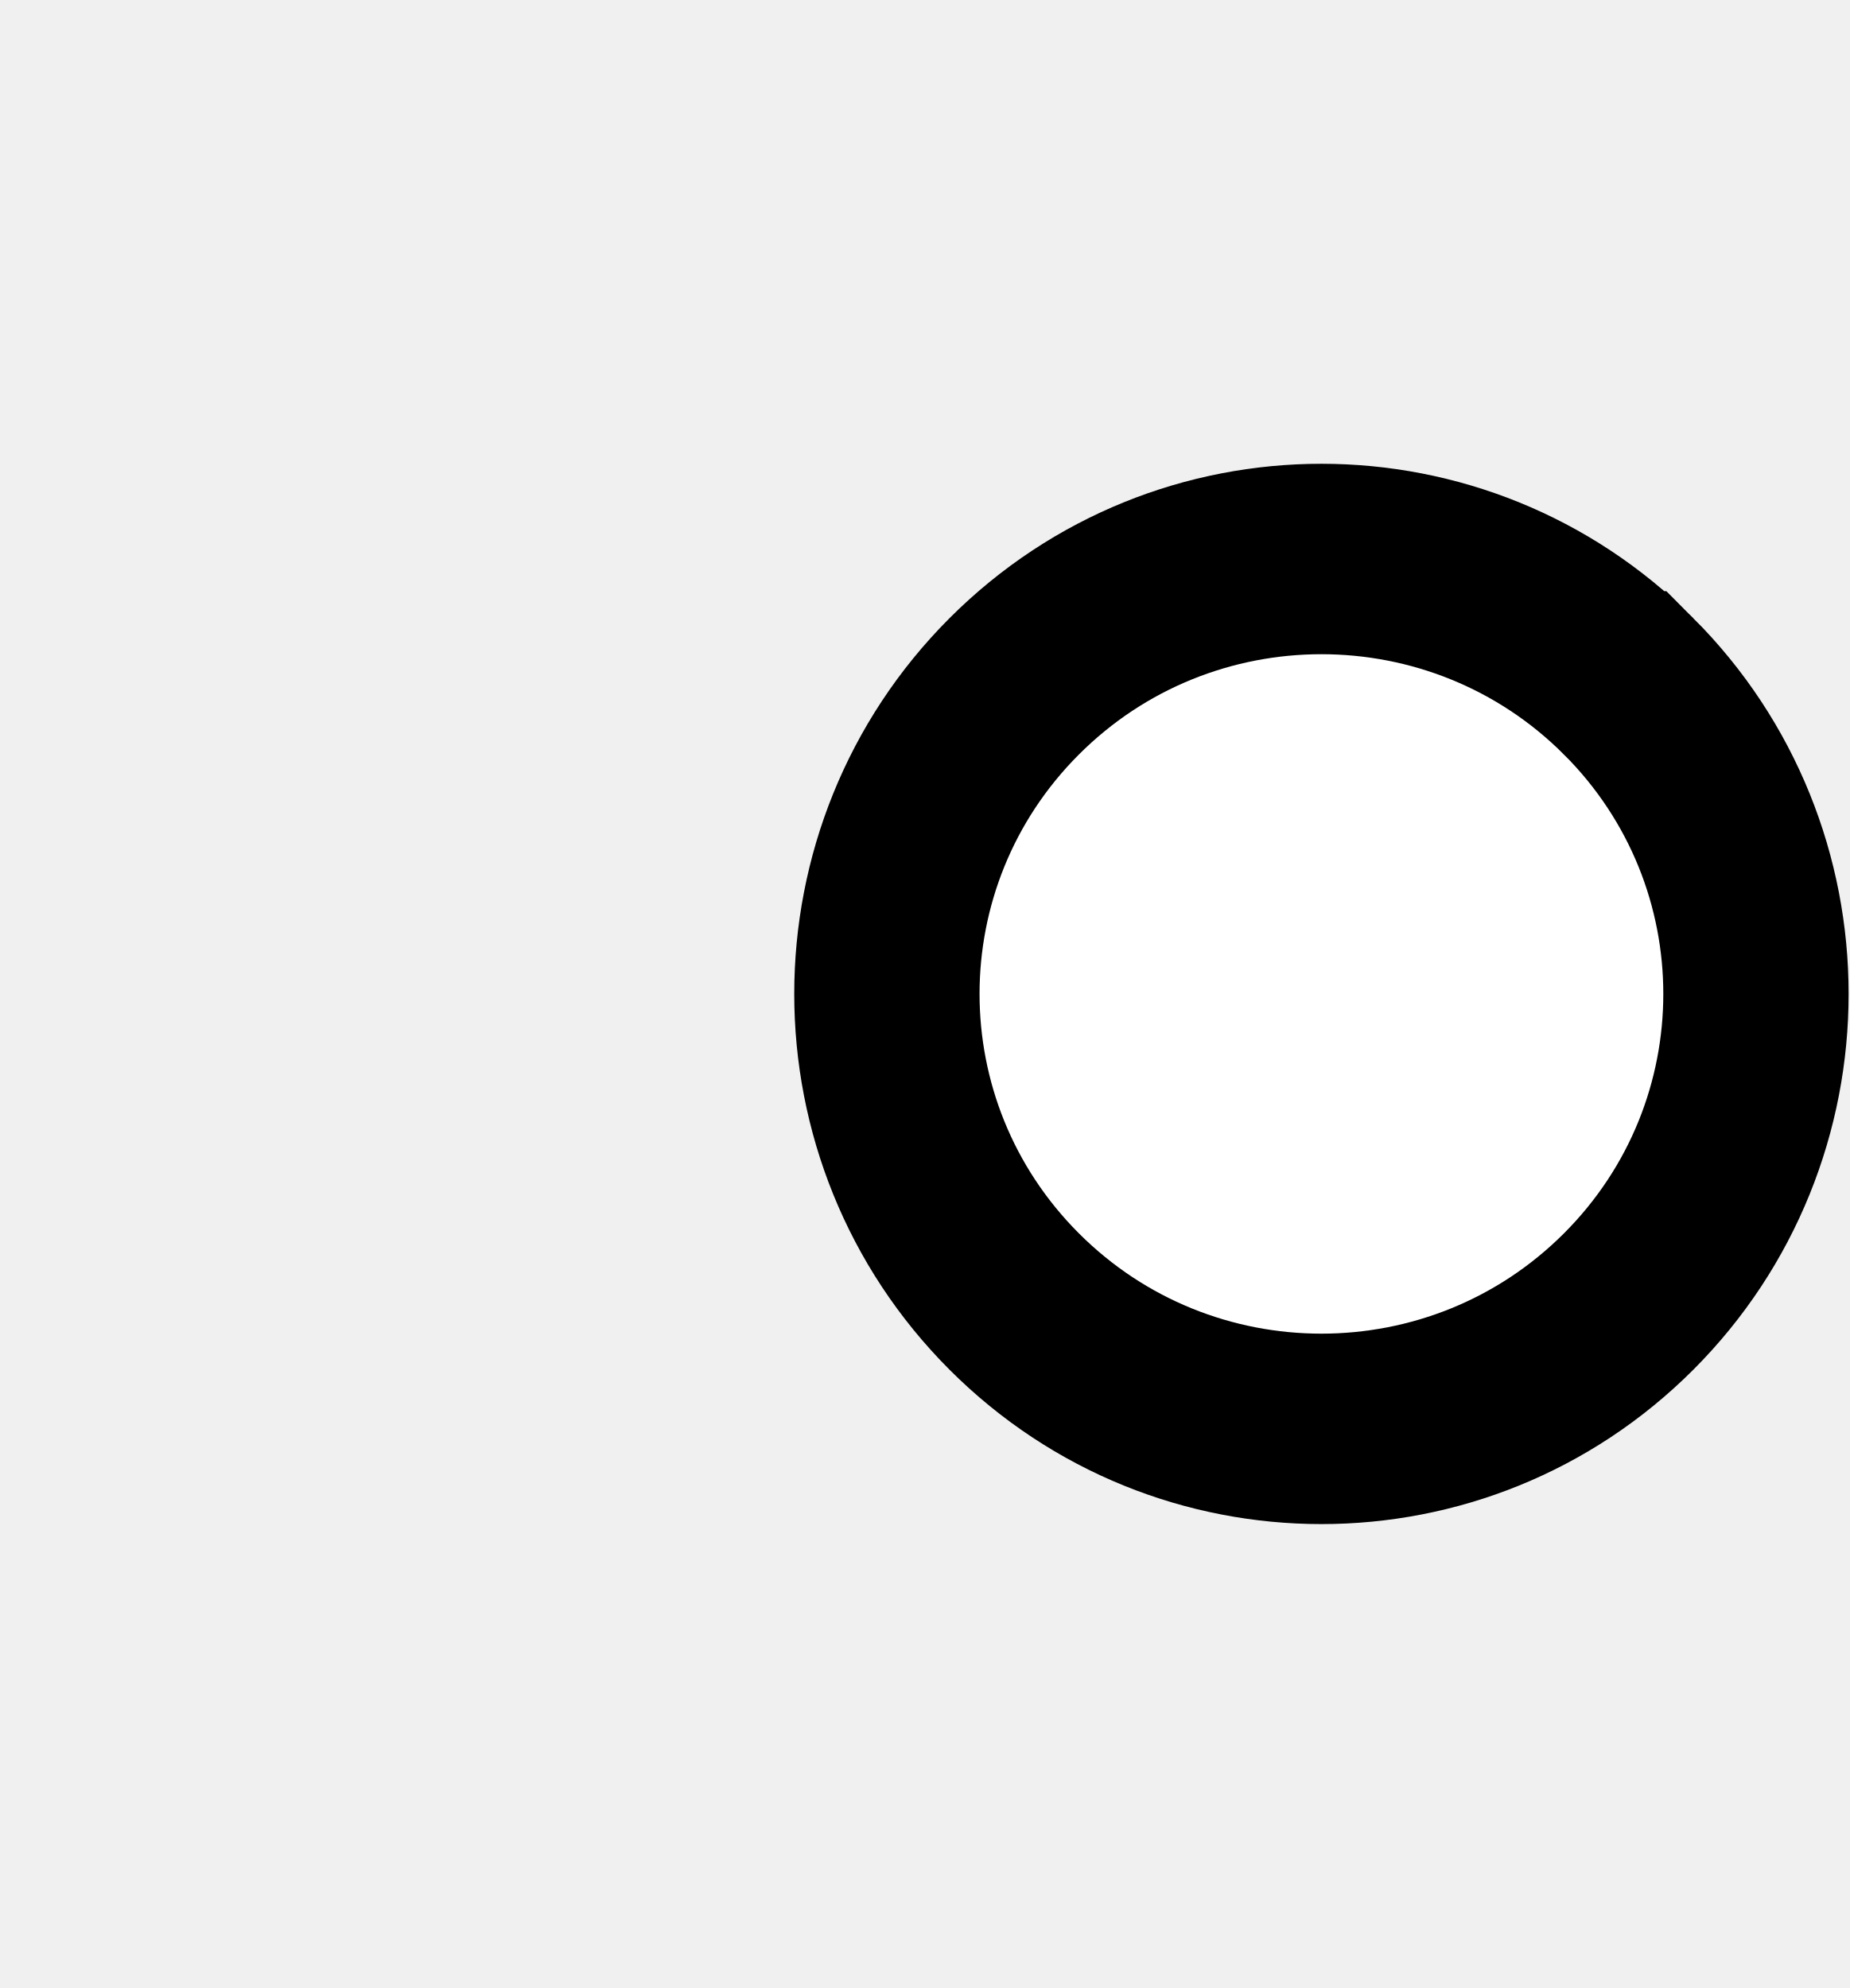
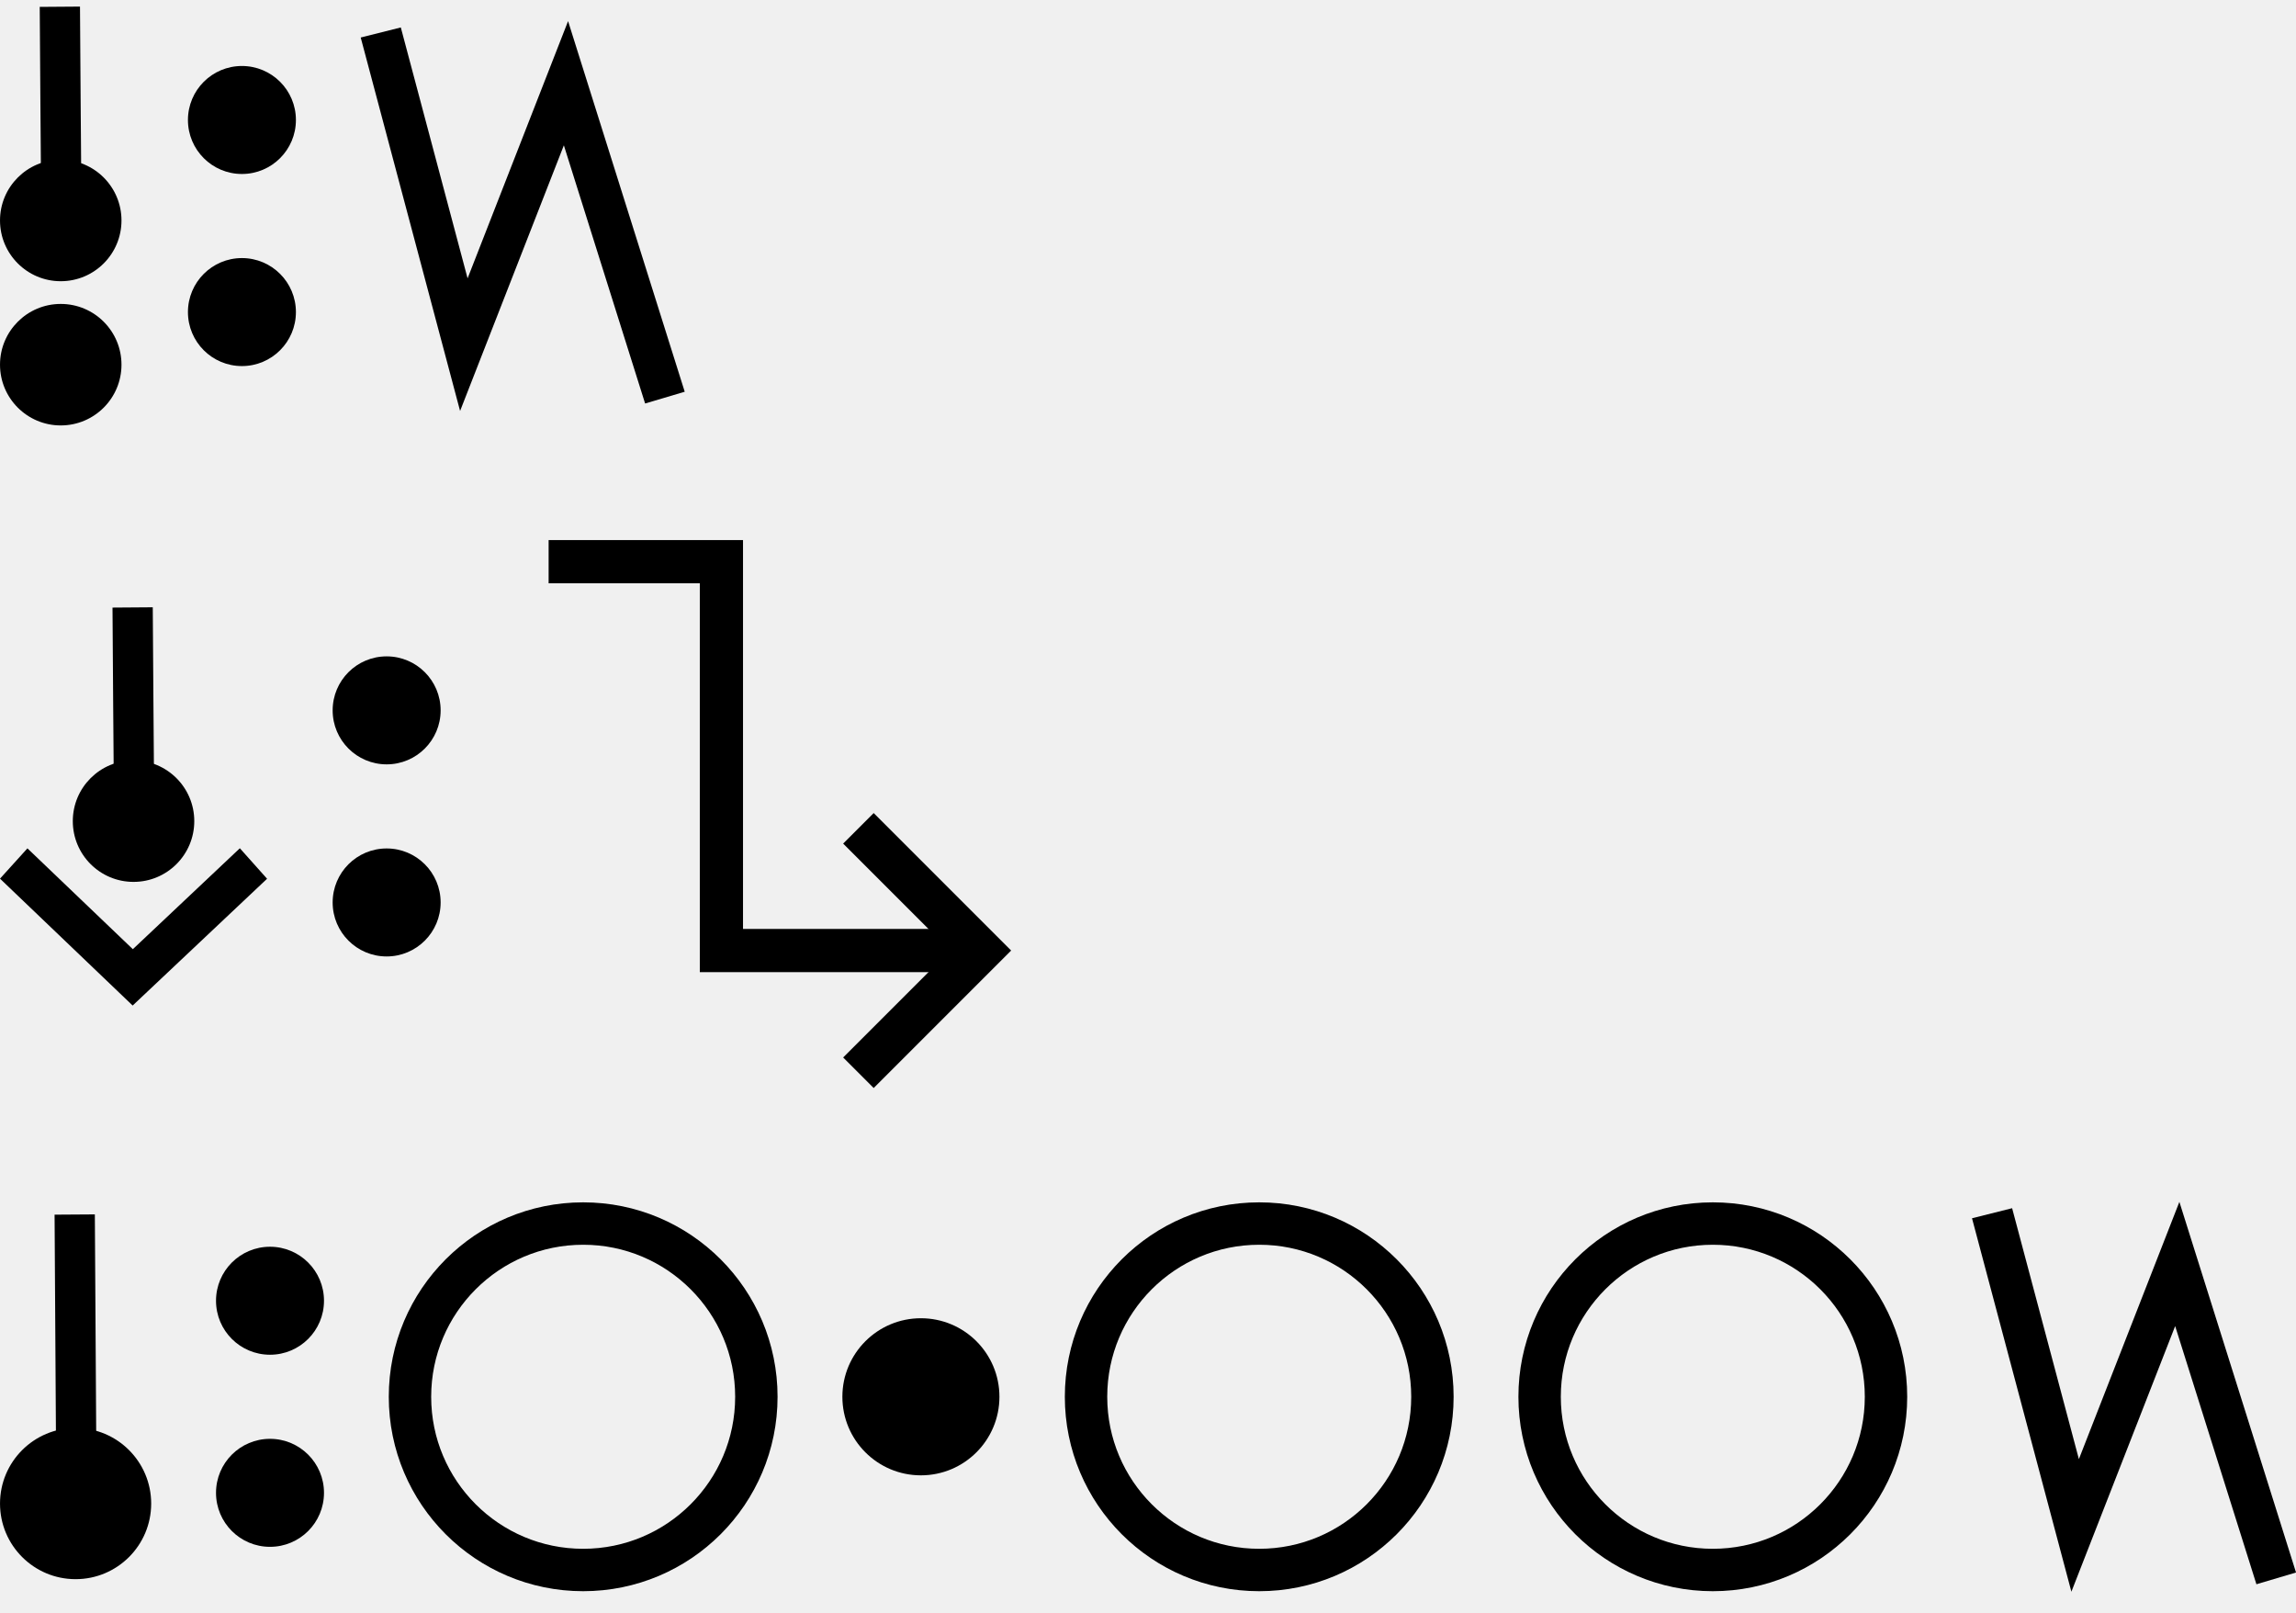
- <svg xmlns="http://www.w3.org/2000/svg" width="18.6" height="20" viewBox="0 0 18.6 20" version="1.1" id="svg3807">
+ <svg xmlns="http://www.w3.org/2000/svg" width="106.3" height="74.657" viewBox="0 0 106.3 74.657" version="1.1" id="svg3807">
  <g id="layer L1" transform="translate(0,10)">
    <g transform="translate(0,0)">
-       <g />
-     </g>
-     <g transform="translate(8,0)">
      <g id="layer1" transform="translate(0,-291.7083)">
        <g transform="matrix(1.172932,0,0,-0.9520283,-583.8196,-1486.07)" id="g10351" style="stroke-width:1.788;stroke-miterlimit:4;stroke-dasharray:none">
          <g transform="matrix(0.9094024,0,0,1.120415,45.09442,226.1223)" id="g10351-0" style="stroke-width:1.789;stroke-miterlimit:4;stroke-dasharray:none">
            <g id="g2601" transform="matrix(0.8925618,0,0,0.8925266,53.47671,-202.8362)" style="stroke-width:2.005">
              <g transform="matrix(0.9161032,0,0,-0.9078513,101.9969,-4745.411)" id="g14246" style="stroke-width:2.177;stroke-miterlimit:4;stroke-dasharray:none">
                <g transform="matrix(1.222974,0,0,1.234139,-146.3597,738.2648)" id="g14253">
                  <g transform="translate(-39.3611,1.9848)" id="g14264" style="stroke-width:1.772;stroke-miterlimit:4;stroke-dasharray:none">
                    <g id="g10359-10-8" transform="matrix(1,0,0,-1,-52.73343,-5050.882)" style="stroke-width:1.772;stroke-miterlimit:4;stroke-dasharray:none">
                      <g transform="matrix(1,0,0,-1,9.453375,-5051.509)" id="g14371">
                        <g id="g10364-8-3" transform="matrix(1,0,0,-1,-48.16121,-5051.049)" />
                        <g transform="translate(-27.1658,1.5491)" id="g14427">
                          <g id="g10367-880-7" transform="matrix(1,0,0,-1,-48.16121,-5051.049)" />
                          <g transform="translate(-45.4538,2.7243)" id="g14438">
                            <g id="g10370-7-5" transform="matrix(1,0,0,-1,-48.16121,-5051.049)" />
                            <g transform="translate(-30.4313,0.6037)" id="g14451">
                              <g id="g12601" style="stroke-width:2.605;stroke-miterlimit:4;stroke-dasharray:none" transform="matrix(0.6486516,0,0,0.7128036,230.9036,-908.8502)">
                                <g style="stroke-width:1.48;stroke-miterlimit:4;stroke-dasharray:none" transform="matrix(1.846011,0,0,-1.679871,592.5355,-3070.463)" id="g4509-93-8">
                                  <g id="g20055" transform="matrix(0.8002002,0,0,0.8223537,5.468814,10.95793)" style="stroke-width:1.824">
                                    <g id="g20314" transform="matrix(0.9998634,0,0,-1,0.00611664,131.9087)" style="stroke-width:1.824">
-                                       <g id="g22529" transform="matrix(-1,0,0,1,94.44605,-1.6809064e-6)">
-                                         <g id="g22811" transform="matrix(1,0,0,-1,0,132.1269)">
-                                           <path style="fill:#ffffff;fill-opacity:1;fill-rule:evenodd;stroke:#000000;stroke-width:1.824;stroke-linecap:butt;stroke-linejoin:miter;stroke-miterlimit:4;stroke-dasharray:none;stroke-opacity:1" d="m 47.844,69.01 a 4.277,4.166 0 0 1 1.25e-4,-5.892 4.277,4.166 0 0 1 6.048,0 4.277,4.166 0 0 1 1.24e-4,5.892 4.277,4.166 0 0 1 -6.048,0 z" id="path3355-32-59-4-94-6-5-9-6-1-3" />
-                                         </g>
-                                       </g>
-                                     </g>
-                                   </g>
-                                 </g>
-                               </g>
-                             </g>
-                           </g>
-                         </g>
-                       </g>
-                     </g>
+                                       <g id="g862" transform="translate(5.2642235e-8,0.1960537)">
+                                         <g transform="matrix(1.220834,0,0,1.187768,-55.83858,-145.396)" id="g4442-6-1-3-6-7-6-23-4" style="stroke-width:0.401;stroke-miterlimit:4;stroke-dasharray:none">
+                                           <g transform="rotate(180,65.80256,172.9668)" id="g4446-6-9-0-0-4-5-0-75-8" style="stroke-width:0.401;stroke-miterlimit:4;stroke-dasharray:none">
+                                             <g transform="translate(-1.010153,-6.12405)" id="g4404-1-2-4-9-6-8-5-9-0" style="stroke-width:0.401;stroke-miterlimit:4;stroke-dasharray:none">
+                                               <circle style="fill:#000000;fill-opacity:1;fill-rule:evenodd;stroke:none;stroke-width:0.401;stroke-linecap:butt;stroke-linejoin:miter;stroke-miterlimit:4;stroke-dasharray:none;stroke-opacity:1" id="path3355-3-8-2-2-7-02-22-6" cx="-53.169" cy="-174.027" r="2.254" transform="scale(-1)" />
+                                             </g>
+                                           </g>
+                                         </g>
+                                         <g transform="matrix(1.220834,0,0,1.187768,-55.83858,-139.0404)" id="g4442-6-1-3-6-7-6-23-4-2" style="stroke-width:0.401;stroke-miterlimit:4;stroke-dasharray:none">
+                                           <g transform="rotate(180,65.80256,172.9668)" id="g4446-6-9-0-0-4-5-0-75-8-4" style="stroke-width:0.401;stroke-miterlimit:4;stroke-dasharray:none">
+                                             <g transform="translate(-1.010153,-6.12405)" id="g4404-1-2-4-9-6-8-5-9-0-0" style="stroke-width:0.401;stroke-miterlimit:4;stroke-dasharray:none">
+                                               <circle style="fill:#000000;fill-opacity:1;fill-rule:evenodd;stroke:none;stroke-width:0.401;stroke-linecap:butt;stroke-linejoin:miter;stroke-miterlimit:4;stroke-dasharray:none;stroke-opacity:1" id="path3355-3-8-2-2-7-02-22-6-2" cx="-53.169" cy="-174.027" r="2.254" transform="scale(-1)" />
+                                             </g>
+                                           </g>
+                                         </g>
+                                         <path id="path4186-6-2-3-9-1-1-0-6-7-0-4-4-5-0-6-6-6-1-0" d="m 41.193,67.25 -0.051,-6.366 -0.03,-4.24" style="fill:none;fill-rule:evenodd;stroke:#000000;stroke-width:1.824;stroke-linecap:butt;stroke-linejoin:miter;stroke-miterlimit:4;stroke-dasharray:none;stroke-opacity:1" />
+                                       </g>
+                                     </g>
+                                   </g>
+                                 </g>
+                               </g>
+                             </g>
+                           </g>
+                         </g>
+                       </g>
+                     </g>
+                   </g>
+                 </g>
+               </g>
+             </g>
+           </g>
+         </g>
+       </g>
+     </g>
+     <g transform="translate(8.7,0)">
+       <g id="layer1" transform="translate(0,-291.7083)">
+         <g transform="matrix(1.172932,0,0,-0.9520283,-583.8196,-1486.07)" id="g10351" style="stroke-width:1.788;stroke-miterlimit:4;stroke-dasharray:none">
+           <g transform="matrix(0.9094024,0,0,1.120415,45.09442,226.1223)" id="g10351-0" style="stroke-width:1.789;stroke-miterlimit:4;stroke-dasharray:none">
+             <g id="g2601" transform="matrix(0.8925618,0,0,0.8925266,53.47671,-202.8362)" style="stroke-width:2.005">
+               <g transform="matrix(0.9161032,0,0,-0.9078513,101.9969,-4745.411)" id="g14246" style="stroke-width:2.177;stroke-miterlimit:4;stroke-dasharray:none">
+                 <g transform="matrix(1.222974,0,0,1.234139,-146.3597,738.2648)" id="g14253">
+                   <g transform="translate(-39.3611,1.9848)" id="g14264" style="stroke-width:1.772;stroke-miterlimit:4;stroke-dasharray:none">
+                     <g id="g10359-10-8" transform="matrix(1,0,0,-1,-52.73343,-5050.882)" style="stroke-width:1.772;stroke-miterlimit:4;stroke-dasharray:none">
+                       <g transform="matrix(1,0,0,-1,9.453375,-5051.509)" id="g14371">
+                         <g id="g10364-8-3" transform="matrix(1,0,0,-1,-48.16121,-5051.049)" />
+                         <g transform="translate(-27.1658,1.5491)" id="g14427">
+                           <g id="g10367-880-7" transform="matrix(1,0,0,-1,-48.16121,-5051.049)" />
+                           <g transform="translate(-45.4538,2.7243)" id="g14438">
+                             <g id="g10370-7-5" transform="matrix(1,0,0,-1,-48.16121,-5051.049)" />
+                             <g transform="translate(-30.4313,0.6037)" id="g14451">
+                               <g id="g12601" style="stroke-width:2.605;stroke-miterlimit:4;stroke-dasharray:none" transform="matrix(0.6486516,0,0,0.7128036,230.9036,-908.8502)">
+                                 <g id="layer1-6-3-56-3-8-9" transform="matrix(1.060054,0,0,0.9646497,1319.467,-2988.315)" style="stroke-width:3.789">
+                                   <g transform="matrix(5.820712,0,0,5.820712,-711.3569,-666.8932)" id="g5414-3-0-2-5-3-2" style="stroke-width:3.789">
+                                     <g transform="matrix(0.2597607,0,0,0.2597607,12.18558,38.7607)" id="g4442-6-1-3-9-93-5-0" style="stroke-width:3.789">
+                                       <g transform="rotate(180,65.80256,172.9668)" id="g4446-6-9-0-0-1-4-6-2" style="stroke-width:3.789">
+                                         <g transform="translate(-1.010153,-6.12405)" id="g4404-1-2-4-9-2-1-5-3" style="stroke-width:3.789">
+                                           <circle style="fill:#000000;fill-opacity:1;fill-rule:evenodd;stroke:none;stroke-width:1.454;stroke-linecap:butt;stroke-linejoin:miter;stroke-miterlimit:4;stroke-dasharray:none;stroke-opacity:1" id="path3355-3-8-2-7-5-9-7" cx="-118.645" cy="-195.522" r="2.254" transform="scale(-1)" />
+                                           <circle style="fill:#000000;fill-opacity:1;fill-rule:evenodd;stroke:none;stroke-width:1.454;stroke-linecap:butt;stroke-linejoin:miter;stroke-miterlimit:4;stroke-dasharray:none;stroke-opacity:1" id="path3355-3-8-9-5-0-0-9-5" cx="-118.645" cy="-187.504" r="2.254" transform="scale(-1)" />
+                                         </g>
+                                       </g>
+                                     </g>
+                                   </g>
+                                 </g>
+                               </g>
+                             </g>
+                           </g>
+                         </g>
+                       </g>
+                     </g>
+                   </g>
+                 </g>
+               </g>
+             </g>
+           </g>
+         </g>
+       </g>
+     </g>
+     <g transform="translate(16.7,0)">
+       <g transform="translate(0,0)">
+         <g id="layer1" transform="translate(0,-291.7083)">
+           <g transform="matrix(1.172932,0,0,-0.9520283,-583.8196,-1486.07)" id="g10351" style="stroke-width:1.788;stroke-miterlimit:4;stroke-dasharray:none">
+             <g transform="matrix(0.9094024,0,0,1.120415,45.09442,226.1223)" id="g10351-0" style="stroke-width:1.789;stroke-miterlimit:4;stroke-dasharray:none">
+               <g id="g2601" transform="matrix(0.8925618,0,0,0.8925266,53.47671,-202.8362)" style="stroke-width:2.005">
+                 <g id="g3084" transform="matrix(1.011122,0,0,0.9932151,-7.370096,-13.71252)" style="stroke-width:2.001">
+                   <g transform="matrix(0.8377975,0,0,0.8280196,-39.34358,-319.7406)" id="g10367" style="stroke-width:2.22;stroke-miterlimit:4;stroke-dasharray:none">
+                     <path style="fill:none;fill-rule:evenodd;stroke:#000000;stroke-width:2.378;stroke-linecap:butt;stroke-linejoin:miter;stroke-miterlimit:4;stroke-dasharray:none;stroke-opacity:1" d="m 644.387,-1855.555 4.769,-18.457 5.863,15.457 5.68,-18.588" id="path4186-6-7-94-7-8-3-4-9-6-9-9-0-1-3" />
+                   </g>
+                 </g>
+               </g>
+             </g>
+           </g>
+         </g>
+       </g>
+     </g>
+   </g>
+   <g id="layer L3" transform="translate(0,37.32843)">
+     <g transform="translate(0,0)">
+       <g id="layer1" transform="translate(0,-291.7083)">
+         <g transform="matrix(1.172932,0,0,-0.9520283,-583.8196,-1486.07)" id="g10351" style="stroke-width:1.788;stroke-miterlimit:4;stroke-dasharray:none">
+           <g transform="matrix(0.9094024,0,0,1.120415,45.09442,226.1223)" id="g10351-0" style="stroke-width:1.789;stroke-miterlimit:4;stroke-dasharray:none">
+             <g id="g2601" transform="matrix(0.8925618,0,0,0.8925266,53.47671,-202.8362)" style="stroke-width:2.005">
+               <g transform="matrix(0.9161032,0,0,-0.9078513,101.9969,-4745.411)" id="g14246" style="stroke-width:2.177;stroke-miterlimit:4;stroke-dasharray:none">
+                 <g transform="matrix(1.222974,0,0,1.234139,-146.3597,738.2648)" id="g14253">
+                   <g transform="translate(-39.3611,1.9848)" id="g14264" style="stroke-width:1.772;stroke-miterlimit:4;stroke-dasharray:none">
+                     <g id="g10359-10-8" transform="matrix(1,0,0,-1,-52.73343,-5050.882)" style="stroke-width:1.772;stroke-miterlimit:4;stroke-dasharray:none">
+                       <g transform="matrix(1,0,0,-1,9.453375,-5051.509)" id="g14371">
+                         <g id="g10364-8-3" transform="matrix(1,0,0,-1,-48.16121,-5051.049)" />
+                         <g transform="translate(-27.1658,1.5491)" id="g14427">
+                           <g id="g10367-880-7" transform="matrix(1,0,0,-1,-48.16121,-5051.049)" />
+                           <g transform="translate(-45.4538,2.7243)" id="g14438">
+                             <g id="g10370-7-5" transform="matrix(1,0,0,-1,-48.16121,-5051.049)" />
+                             <g transform="translate(-30.4313,0.6037)" id="g14451">
+                               <g id="g12601" style="stroke-width:2.605;stroke-miterlimit:4;stroke-dasharray:none" transform="matrix(0.6486516,0,0,0.7128036,230.9036,-908.8502)">
+                                 <g style="stroke-width:1.48;stroke-miterlimit:4;stroke-dasharray:none" transform="matrix(1.846011,0,0,-1.679871,592.5355,-3070.463)" id="g4509-93-8">
+                                   <g id="g20055" transform="matrix(0.8002002,0,0,0.8223537,5.468814,10.95793)" style="stroke-width:1.824">
+                                     <g id="g20314" transform="matrix(0.9998634,0,0,-1,0.00611664,131.9087)" style="stroke-width:1.824">
+                                       <g id="g2224" transform="translate(2.625099,0.2884929)">
+                                         <g transform="matrix(1.220834,0,0,1.187768,-55.16585,-145.0349)" id="g4442-6-1-3-6-7-6-23-4" style="stroke-width:0.401;stroke-miterlimit:4;stroke-dasharray:none">
+                                           <g transform="rotate(180,65.80256,172.9668)" id="g4446-6-9-0-0-4-5-0-75-8" style="stroke-width:0.401;stroke-miterlimit:4;stroke-dasharray:none">
+                                             <g transform="translate(-1.010153,-6.12405)" id="g4404-1-2-4-9-6-8-5-9-0" style="stroke-width:0.401;stroke-miterlimit:4;stroke-dasharray:none">
+                                               <circle style="fill:#000000;fill-opacity:1;fill-rule:evenodd;stroke:none;stroke-width:0.401;stroke-linecap:butt;stroke-linejoin:miter;stroke-miterlimit:4;stroke-dasharray:none;stroke-opacity:1" id="path3355-3-8-2-2-7-02-22-6" cx="-53.169" cy="-174.027" r="2.254" transform="scale(-1)" />
+                                             </g>
+                                           </g>
+                                         </g>
+                                         <path id="path4186-6-2-3-9-1-1-0-6-7-0-4-4-5-0-6-6-6-1-0" d="m 41.865,67.612 -0.051,-6.366 -0.03,-4.24" style="fill:none;fill-rule:evenodd;stroke:#000000;stroke-width:1.824;stroke-linecap:butt;stroke-linejoin:miter;stroke-miterlimit:4;stroke-dasharray:none;stroke-opacity:1" />
+                                         <path id="path4186-6-2-3-9-1-1-0-6-7-0-4-4-5-0-6-6-6-1-0-3" d="m 36.396,68.291 5.393,5.018 5.469,-5.018" style="fill:none;fill-rule:evenodd;stroke:#000000;stroke-width:1.824;stroke-linecap:butt;stroke-linejoin:miter;stroke-miterlimit:4;stroke-dasharray:none;stroke-opacity:1" />
+                                       </g>
+                                     </g>
+                                   </g>
+                                 </g>
+                               </g>
+                             </g>
+                           </g>
+                         </g>
+                       </g>
+                     </g>
+                   </g>
+                 </g>
+               </g>
+             </g>
+           </g>
+         </g>
+       </g>
+     </g>
+     <g transform="translate(15.4,0)">
+       <g id="layer1" transform="translate(0,-291.7083)">
+         <g transform="matrix(1.172932,0,0,-0.9520283,-583.8196,-1486.07)" id="g10351" style="stroke-width:1.788;stroke-miterlimit:4;stroke-dasharray:none">
+           <g transform="matrix(0.9094024,0,0,1.120415,45.09442,226.1223)" id="g10351-0" style="stroke-width:1.789;stroke-miterlimit:4;stroke-dasharray:none">
+             <g id="g2601" transform="matrix(0.8925618,0,0,0.8925266,53.47671,-202.8362)" style="stroke-width:2.005">
+               <g transform="matrix(0.9161032,0,0,-0.9078513,101.9969,-4745.411)" id="g14246" style="stroke-width:2.177;stroke-miterlimit:4;stroke-dasharray:none">
+                 <g transform="matrix(1.222974,0,0,1.234139,-146.3597,738.2648)" id="g14253">
+                   <g transform="translate(-39.3611,1.9848)" id="g14264" style="stroke-width:1.772;stroke-miterlimit:4;stroke-dasharray:none">
+                     <g id="g10359-10-8" transform="matrix(1,0,0,-1,-52.73343,-5050.882)" style="stroke-width:1.772;stroke-miterlimit:4;stroke-dasharray:none">
+                       <g transform="matrix(1,0,0,-1,9.453375,-5051.509)" id="g14371">
+                         <g id="g10364-8-3" transform="matrix(1,0,0,-1,-48.16121,-5051.049)" />
+                         <g transform="translate(-27.1658,1.5491)" id="g14427">
+                           <g id="g10367-880-7" transform="matrix(1,0,0,-1,-48.16121,-5051.049)" />
+                           <g transform="translate(-45.4538,2.7243)" id="g14438">
+                             <g id="g10370-7-5" transform="matrix(1,0,0,-1,-48.16121,-5051.049)" />
+                             <g transform="translate(-30.4313,0.6037)" id="g14451">
+                               <g id="g12601" style="stroke-width:2.605;stroke-miterlimit:4;stroke-dasharray:none" transform="matrix(0.6486516,0,0,0.7128036,230.9036,-908.8502)">
+                                 <g id="layer1-6-3-56-3-8-9" transform="matrix(1.060054,0,0,0.9646497,1319.467,-2988.315)" style="stroke-width:3.789">
+                                   <g transform="matrix(5.820712,0,0,5.820712,-711.3569,-666.8932)" id="g5414-3-0-2-5-3-2" style="stroke-width:3.789">
+                                     <g transform="matrix(0.2597607,0,0,0.2597607,12.18558,38.7607)" id="g4442-6-1-3-9-93-5-0" style="stroke-width:3.789">
+                                       <g transform="rotate(180,65.80256,172.9668)" id="g4446-6-9-0-0-1-4-6-2" style="stroke-width:3.789">
+                                         <g transform="translate(-1.010153,-6.12405)" id="g4404-1-2-4-9-2-1-5-3" style="stroke-width:3.789">
+                                           <circle style="fill:#000000;fill-opacity:1;fill-rule:evenodd;stroke:none;stroke-width:1.454;stroke-linecap:butt;stroke-linejoin:miter;stroke-miterlimit:4;stroke-dasharray:none;stroke-opacity:1" id="path3355-3-8-2-7-5-9-7" cx="-118.645" cy="-195.522" r="2.254" transform="scale(-1)" />
+                                           <circle style="fill:#000000;fill-opacity:1;fill-rule:evenodd;stroke:none;stroke-width:1.454;stroke-linecap:butt;stroke-linejoin:miter;stroke-miterlimit:4;stroke-dasharray:none;stroke-opacity:1" id="path3355-3-8-9-5-0-0-9-5" cx="-118.645" cy="-187.504" r="2.254" transform="scale(-1)" />
+                                         </g>
+                                       </g>
+                                     </g>
+                                   </g>
+                                 </g>
+                               </g>
+                             </g>
+                           </g>
+                         </g>
+                       </g>
+                     </g>
+                   </g>
+                 </g>
+               </g>
+             </g>
+           </g>
+         </g>
+       </g>
+     </g>
+     <g transform="translate(23.4,0)">
+       <g transform="translate(0,-12.32843)">
+         <g transform="translate(0,0)">
+           <polyline points="16.343,24.657 22,19 16.343,13.343" style="fill:none;stroke:black;stroke-width:2" transform="translate(0,0)" />
+           <polyline points="2,1 10,1 10,19 22,19 " style="fill:none;stroke:black;stroke-width:2" />
+         </g>
+       </g>
+     </g>
+   </g>
+   <g id="layer L5" transform="translate(0,64.65685)">
+     <g transform="translate(0,0)">
+       <g id="layer1" transform="translate(0,-291.7083)">
+         <g transform="matrix(1.172932,0,0,-0.9520283,-583.8196,-1486.07)" id="g10351" style="stroke-width:1.788;stroke-miterlimit:4;stroke-dasharray:none">
+           <g transform="matrix(0.9094024,0,0,1.120415,45.09442,226.1223)" id="g10351-0" style="stroke-width:1.789;stroke-miterlimit:4;stroke-dasharray:none">
+             <g id="g2601" transform="matrix(0.8925618,0,0,0.8925266,53.47671,-202.8362)" style="stroke-width:2.005">
+               <g transform="matrix(0.9161032,0,0,-0.9078513,101.9969,-4745.411)" id="g14246" style="stroke-width:2.177;stroke-miterlimit:4;stroke-dasharray:none">
+                 <g transform="matrix(1.222974,0,0,1.234139,-146.3597,738.2648)" id="g14253">
+                   <g transform="translate(-39.3611,1.9848)" id="g14264" style="stroke-width:1.772;stroke-miterlimit:4;stroke-dasharray:none">
+                     <g id="g10359-10-8" transform="matrix(1,0,0,-1,-52.73343,-5050.882)" style="stroke-width:1.772;stroke-miterlimit:4;stroke-dasharray:none">
+                       <g transform="matrix(1,0,0,-1,9.453375,-5051.509)" id="g14371">
+                         <g id="g10364-8-3" transform="matrix(1,0,0,-1,-48.16121,-5051.049)" />
+                         <g transform="translate(-27.1658,1.5491)" id="g14427">
+                           <g id="g10367-880-7" transform="matrix(1,0,0,-1,-48.16121,-5051.049)" />
+                           <g transform="translate(-45.4538,2.7243)" id="g14438">
+                             <g id="g10370-7-5" transform="matrix(1,0,0,-1,-48.16121,-5051.049)" />
+                             <g transform="translate(-30.4313,0.6037)" id="g14451">
+                               <g id="g12601" style="stroke-width:2.605;stroke-miterlimit:4;stroke-dasharray:none" transform="matrix(0.6486516,0,0,0.7128036,230.9036,-908.8502)">
+                                 <g style="stroke-width:1.48;stroke-miterlimit:4;stroke-dasharray:none" transform="matrix(1.846011,0,0,-1.679871,592.5355,-3070.463)" id="g4509-93-8">
+                                   <g id="g20055" transform="matrix(0.8002002,0,0,0.8223537,5.468814,10.95793)" style="stroke-width:1.824">
+                                     <g id="g20314" transform="matrix(0.9998634,0,0,-1,0.00611664,131.9087)" style="stroke-width:1.824">
+                                       <g id="g20830" transform="matrix(0.9626482,0,0,0.9626353,-8.682049,0.2923672)" style="stroke-width:1.895">
+                                         <g transform="matrix(1.578209,0,0,1.535484,-72.91622,-200.1506)" id="g4442-6-1-3-6-7-6-23" style="stroke-width:0.322;stroke-miterlimit:4;stroke-dasharray:none">
+                                           <g transform="rotate(180,65.80256,172.9668)" id="g4446-6-9-0-0-4-5-0-75" style="stroke-width:0.322;stroke-miterlimit:4;stroke-dasharray:none">
+                                             <g transform="translate(-1.010153,-6.12405)" id="g4404-1-2-4-9-6-8-5-9" style="stroke-width:0.322;stroke-miterlimit:4;stroke-dasharray:none">
+                                               <circle style="fill:#000000;fill-opacity:1;fill-rule:evenodd;stroke:none;stroke-width:0.322;stroke-linecap:butt;stroke-linejoin:miter;stroke-miterlimit:4;stroke-dasharray:none;stroke-opacity:1" id="path3355-3-8-2-2-7-02-22" cx="-53.169" cy="-174.027" r="2.254" transform="scale(-1)" />
+                                             </g>
+                                           </g>
+                                         </g>
+                                         <path id="path4186-6-2-3-9-1-1-0-6-7-0-4-4-5-0-6-6-6-1-0" d="m 52.509,73.209 -0.084,-13.229" style="fill:none;fill-rule:evenodd;stroke:#000000;stroke-width:1.895;stroke-linecap:butt;stroke-linejoin:miter;stroke-miterlimit:4;stroke-dasharray:none;stroke-opacity:1" />
+                                       </g>
+                                     </g>
+                                   </g>
+                                 </g>
+                               </g>
+                             </g>
+                           </g>
+                         </g>
+                       </g>
+                     </g>
+                   </g>
+                 </g>
+               </g>
+             </g>
+           </g>
+         </g>
+       </g>
+     </g>
+     <g transform="translate(10,0)">
+       <g id="layer1" transform="translate(0,-291.7083)">
+         <g transform="matrix(1.172932,0,0,-0.9520283,-583.8196,-1486.07)" id="g10351" style="stroke-width:1.788;stroke-miterlimit:4;stroke-dasharray:none">
+           <g transform="matrix(0.9094024,0,0,1.120415,45.09442,226.1223)" id="g10351-0" style="stroke-width:1.789;stroke-miterlimit:4;stroke-dasharray:none">
+             <g id="g2601" transform="matrix(0.8925618,0,0,0.8925266,53.47671,-202.8362)" style="stroke-width:2.005">
+               <g transform="matrix(0.9161032,0,0,-0.9078513,101.9969,-4745.411)" id="g14246" style="stroke-width:2.177;stroke-miterlimit:4;stroke-dasharray:none">
+                 <g transform="matrix(1.222974,0,0,1.234139,-146.3597,738.2648)" id="g14253">
+                   <g transform="translate(-39.3611,1.9848)" id="g14264" style="stroke-width:1.772;stroke-miterlimit:4;stroke-dasharray:none">
+                     <g id="g10359-10-8" transform="matrix(1,0,0,-1,-52.73343,-5050.882)" style="stroke-width:1.772;stroke-miterlimit:4;stroke-dasharray:none">
+                       <g transform="matrix(1,0,0,-1,9.453375,-5051.509)" id="g14371">
+                         <g id="g10364-8-3" transform="matrix(1,0,0,-1,-48.16121,-5051.049)" />
+                         <g transform="translate(-27.1658,1.5491)" id="g14427">
+                           <g id="g10367-880-7" transform="matrix(1,0,0,-1,-48.16121,-5051.049)" />
+                           <g transform="translate(-45.4538,2.7243)" id="g14438">
+                             <g id="g10370-7-5" transform="matrix(1,0,0,-1,-48.16121,-5051.049)" />
+                             <g transform="translate(-30.4313,0.6037)" id="g14451">
+                               <g id="g12601" style="stroke-width:2.605;stroke-miterlimit:4;stroke-dasharray:none" transform="matrix(0.6486516,0,0,0.7128036,230.9036,-908.8502)">
+                                 <g id="layer1-6-3-56-3-8-9" transform="matrix(1.060054,0,0,0.9646497,1319.467,-2988.315)" style="stroke-width:3.789">
+                                   <g transform="matrix(5.820712,0,0,5.820712,-711.3569,-666.8932)" id="g5414-3-0-2-5-3-2" style="stroke-width:3.789">
+                                     <g transform="matrix(0.2597607,0,0,0.2597607,12.18558,38.7607)" id="g4442-6-1-3-9-93-5-0" style="stroke-width:3.789">
+                                       <g transform="rotate(180,65.80256,172.9668)" id="g4446-6-9-0-0-1-4-6-2" style="stroke-width:3.789">
+                                         <g transform="translate(-1.010153,-6.12405)" id="g4404-1-2-4-9-2-1-5-3" style="stroke-width:3.789">
+                                           <circle style="fill:#000000;fill-opacity:1;fill-rule:evenodd;stroke:none;stroke-width:1.454;stroke-linecap:butt;stroke-linejoin:miter;stroke-miterlimit:4;stroke-dasharray:none;stroke-opacity:1" id="path3355-3-8-2-7-5-9-7" cx="-118.645" cy="-195.522" r="2.254" transform="scale(-1)" />
+                                           <circle style="fill:#000000;fill-opacity:1;fill-rule:evenodd;stroke:none;stroke-width:1.454;stroke-linecap:butt;stroke-linejoin:miter;stroke-miterlimit:4;stroke-dasharray:none;stroke-opacity:1" id="path3355-3-8-9-5-0-0-9-5" cx="-118.645" cy="-187.504" r="2.254" transform="scale(-1)" />
+                                         </g>
+                                       </g>
+                                     </g>
+                                   </g>
+                                 </g>
+                               </g>
+                             </g>
+                           </g>
+                         </g>
+                       </g>
+                     </g>
+                   </g>
+                 </g>
+               </g>
+             </g>
+           </g>
+         </g>
+       </g>
+     </g>
+     <g transform="translate(18,0)">
+       <g transform="translate(0,0)">
+         <g id="layer1" transform="translate(0,-291.7083)">
+           <path id="path3355-7-7" d="m 17.018,291.708 a 8.018,8.019 0 0 0 -8.019,-8.019 8.018,8.019 0 0 0 -8.018,8.019 8.018,8.019 0 0 0 8.018,8.018 8.018,8.019 0 0 0 8.019,-8.018 z" style="fill:none;fill-rule:evenodd;stroke:#000000;stroke-width:1.963;stroke-linecap:butt;stroke-linejoin:miter;stroke-miterlimit:4;stroke-dasharray:none;stroke-opacity:1" />
+         </g>
+       </g>
+       <g transform="translate(21,0)">
+         <g id="layer1" transform="translate(0,-291.7083)">
+           <g transform="matrix(1.172932,0,0,-0.9520283,-583.8196,-1486.07)" id="g10351" style="stroke-width:1.788;stroke-miterlimit:4;stroke-dasharray:none">
+             <g transform="matrix(0.9094024,0,0,1.120415,45.09442,226.1223)" id="g10351-0" style="stroke-width:1.789;stroke-miterlimit:4;stroke-dasharray:none">
+               <g id="g2601" transform="matrix(0.8925618,0,0,0.8925266,53.47671,-202.8362)" style="stroke-width:2.005">
+                 <g id="g3084" transform="matrix(1.011122,0,0,0.9932151,-7.370096,-13.71252)" style="stroke-width:2.001">
+                   <g transform="matrix(0.8377975,0,0,0.8280196,-39.34358,-319.7406)" id="g10367" style="stroke-width:2.22;stroke-miterlimit:4;stroke-dasharray:none">
+                     <g id="g2860">
+                       <ellipse style="fill:#000000;fill-opacity:1;fill-rule:evenodd;stroke:none;stroke-width:2.03;stroke-linecap:butt;stroke-linejoin:miter;stroke-miterlimit:4;stroke-dasharray:none;stroke-opacity:1" id="path3355-3-9-8" cx="647.744" cy="-1866.407" rx="4.508" ry="4.644" />
+                     </g>
+                   </g>
+                 </g>
+               </g>
+             </g>
+           </g>
+         </g>
+       </g>
+       <g transform="translate(31.3,0)">
+         <g id="layer1" transform="translate(0,-291.7083)">
+           <path id="path3355-7-7" d="m 17.018,291.708 a 8.018,8.019 0 0 0 -8.019,-8.019 8.018,8.019 0 0 0 -8.018,8.019 8.018,8.019 0 0 0 8.018,8.018 8.018,8.019 0 0 0 8.019,-8.018 z" style="fill:none;fill-rule:evenodd;stroke:#000000;stroke-width:1.963;stroke-linecap:butt;stroke-linejoin:miter;stroke-miterlimit:4;stroke-dasharray:none;stroke-opacity:1" />
+         </g>
+       </g>
+       <g transform="translate(52.3,0)">
+         <g id="layer1" transform="translate(0,-291.7083)">
+           <path id="path3355-7-7" d="m 17.018,291.708 a 8.018,8.019 0 0 0 -8.019,-8.019 8.018,8.019 0 0 0 -8.018,8.019 8.018,8.019 0 0 0 8.018,8.018 8.018,8.019 0 0 0 8.019,-8.018 z" style="fill:none;fill-rule:evenodd;stroke:#000000;stroke-width:1.963;stroke-linecap:butt;stroke-linejoin:miter;stroke-miterlimit:4;stroke-dasharray:none;stroke-opacity:1" />
+         </g>
+       </g>
+       <g transform="translate(73.3,0)">
+         <g id="layer1" transform="translate(0,-291.7083)">
+           <g transform="matrix(1.172932,0,0,-0.9520283,-583.8196,-1486.07)" id="g10351" style="stroke-width:1.788;stroke-miterlimit:4;stroke-dasharray:none">
+             <g transform="matrix(0.9094024,0,0,1.120415,45.09442,226.1223)" id="g10351-0" style="stroke-width:1.789;stroke-miterlimit:4;stroke-dasharray:none">
+               <g id="g2601" transform="matrix(0.8925618,0,0,0.8925266,53.47671,-202.8362)" style="stroke-width:2.005">
+                 <g id="g3084" transform="matrix(1.011122,0,0,0.9932151,-7.370096,-13.71252)" style="stroke-width:2.001">
+                   <g transform="matrix(0.8377975,0,0,0.8280196,-39.34358,-319.7406)" id="g10367" style="stroke-width:2.22;stroke-miterlimit:4;stroke-dasharray:none">
+                     <path style="fill:none;fill-rule:evenodd;stroke:#000000;stroke-width:2.378;stroke-linecap:butt;stroke-linejoin:miter;stroke-miterlimit:4;stroke-dasharray:none;stroke-opacity:1" d="m 644.387,-1855.555 4.769,-18.457 5.863,15.457 5.68,-18.588" id="path4186-6-7-94-7-8-3-4-9-6-9-9-0-1-3" />
                  </g>
                </g>
              </g>
            </g>
          </g>
        </g>
      </g>
    </g>
  </g>
</svg>
